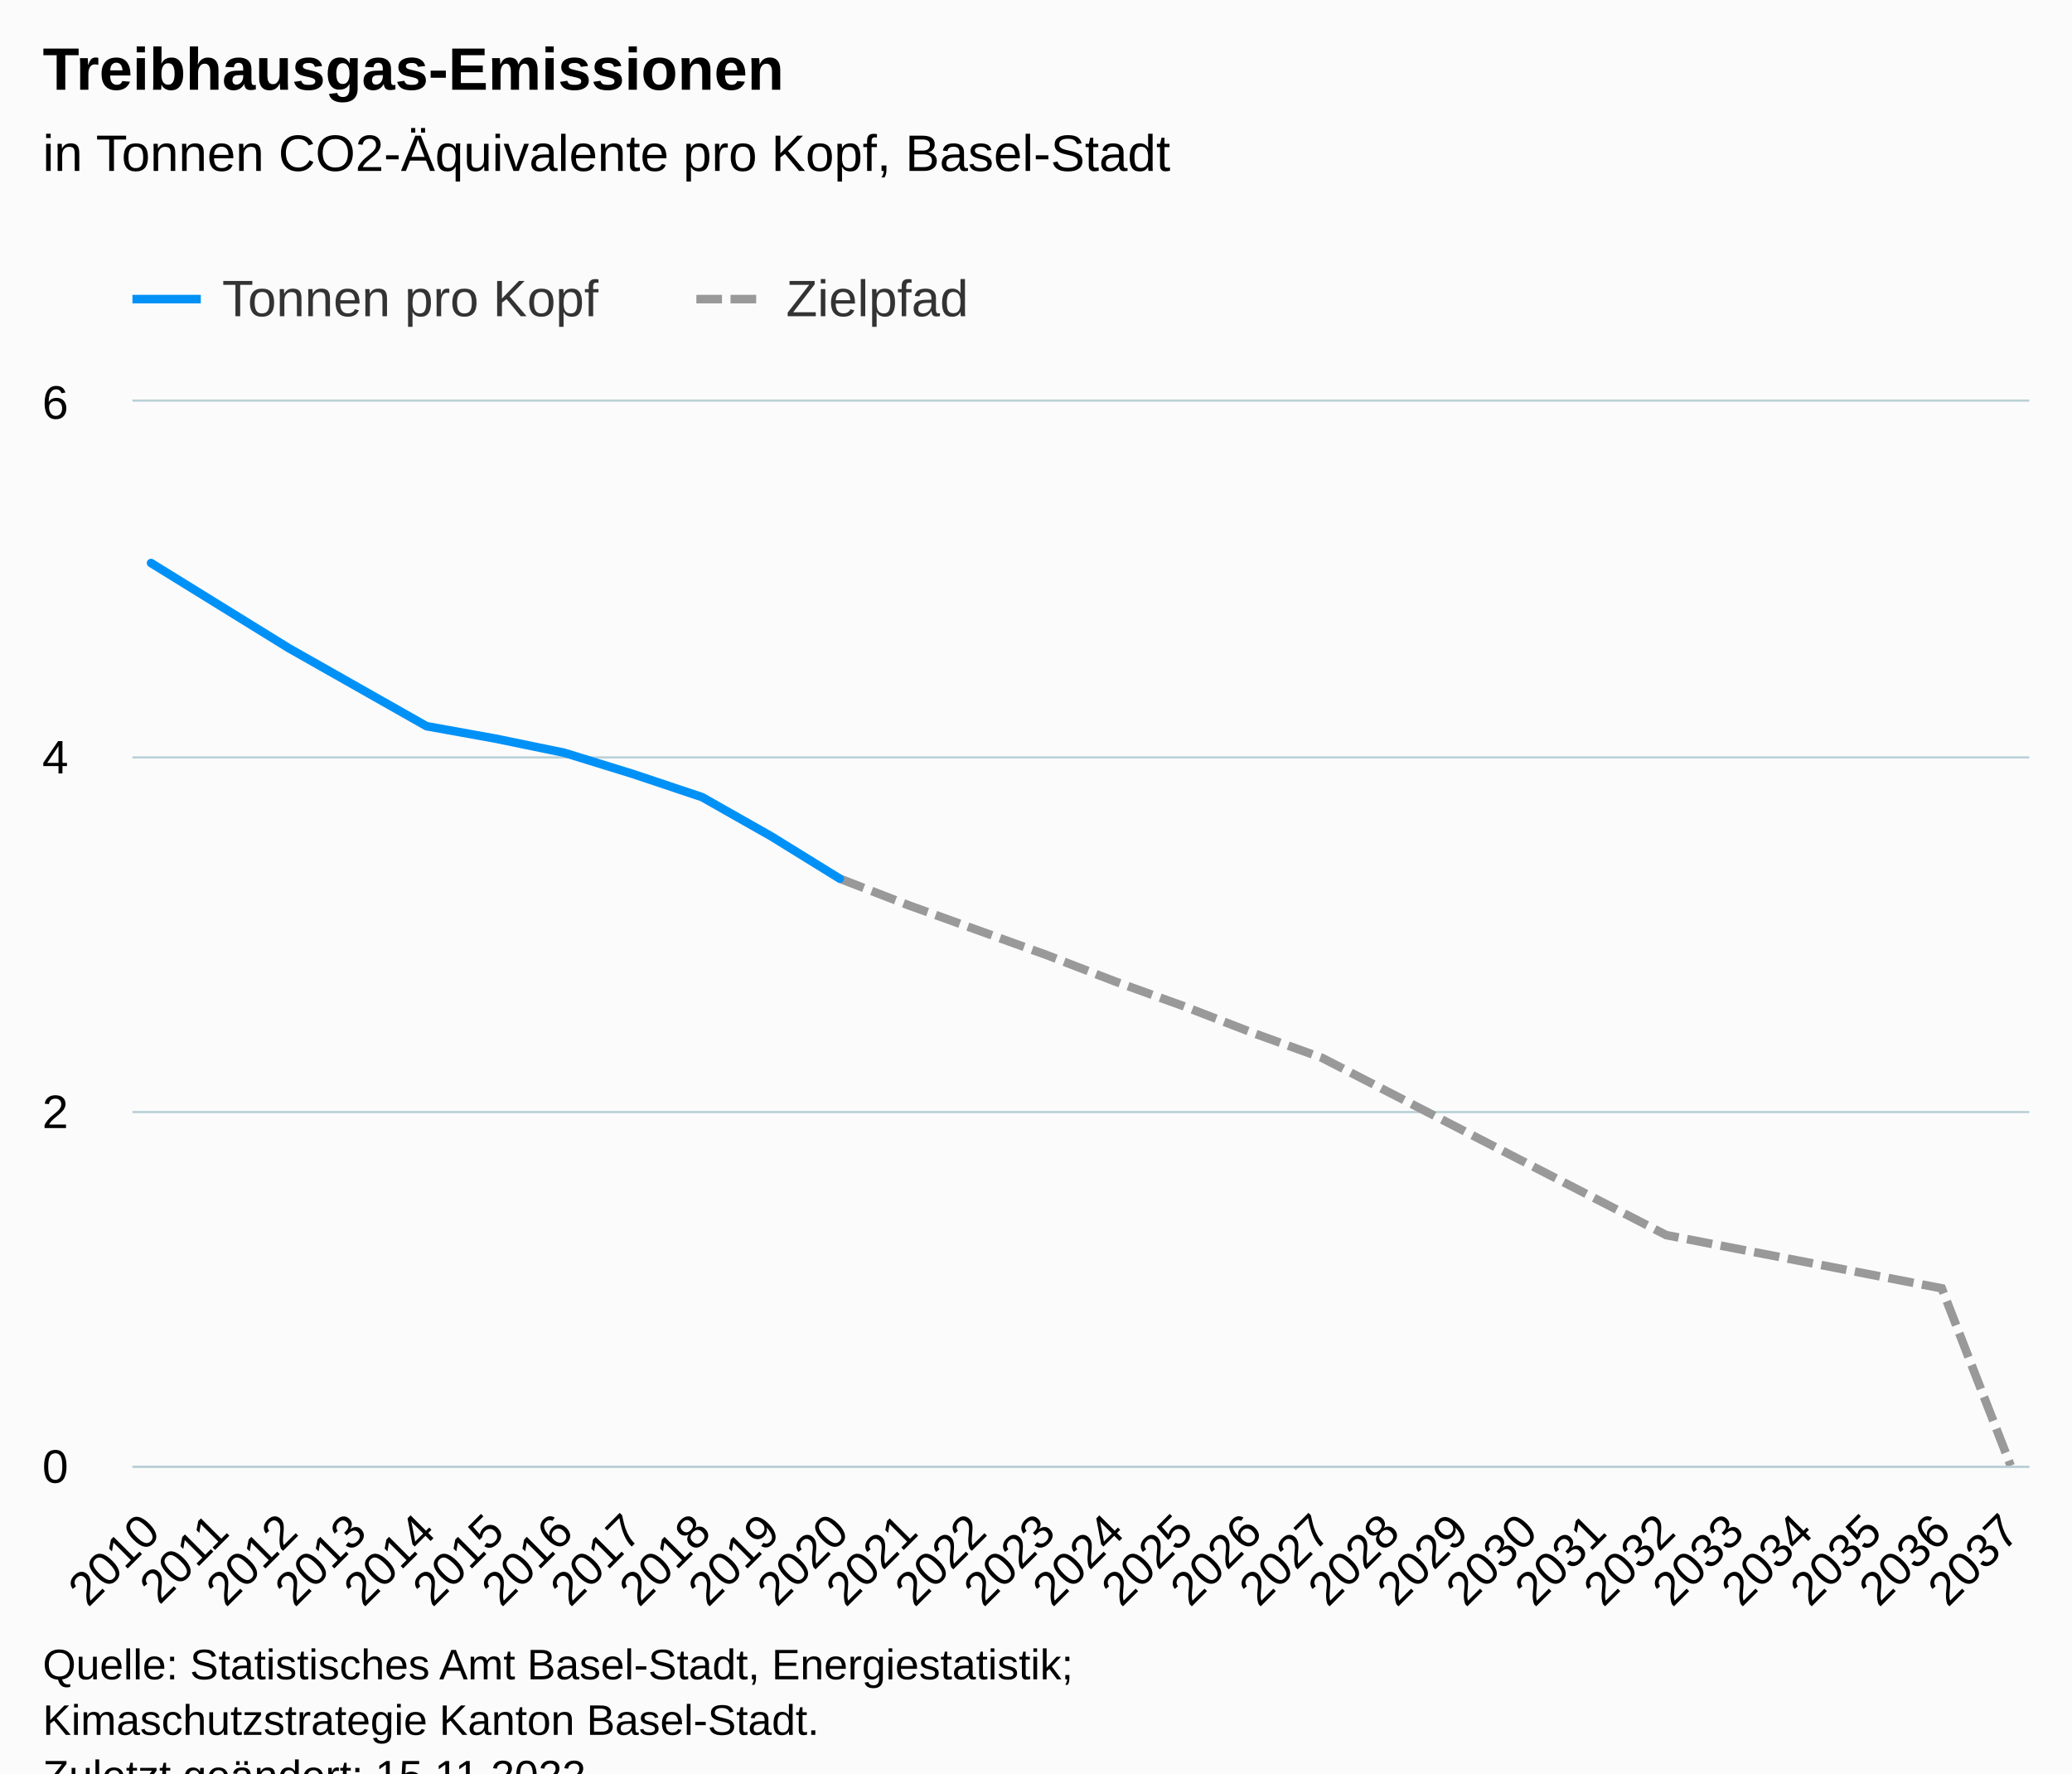
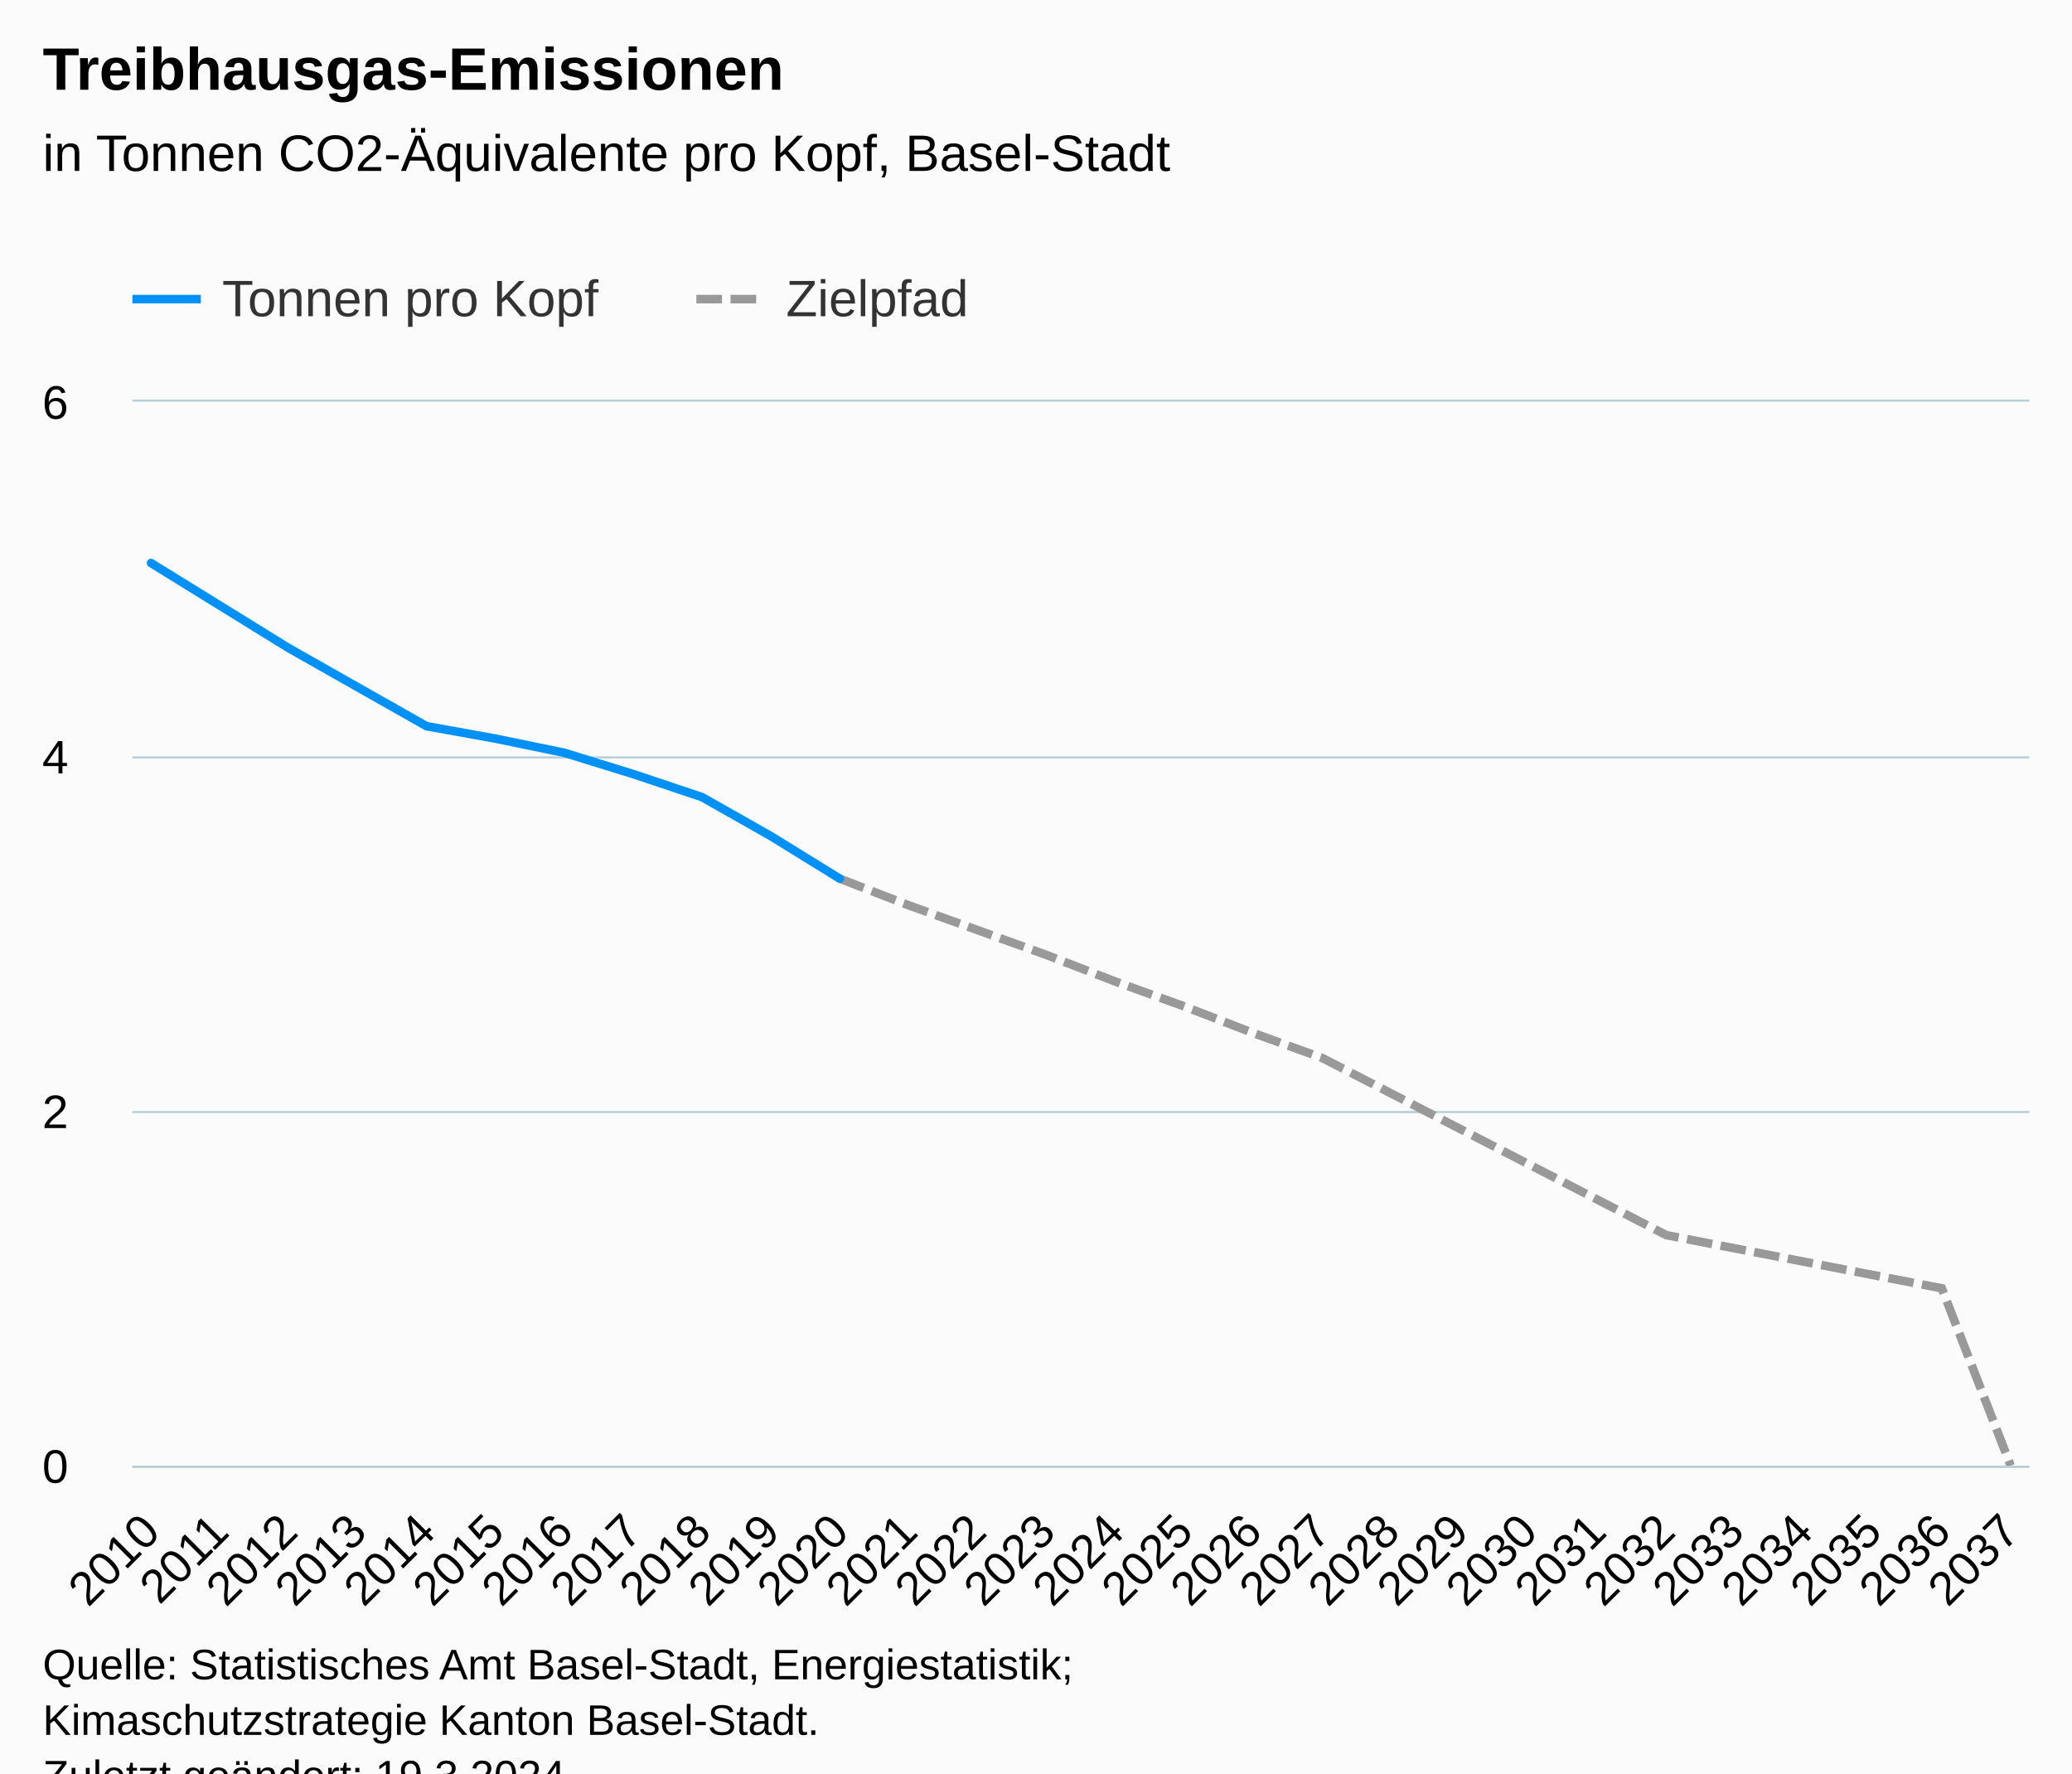
<svg xmlns="http://www.w3.org/2000/svg" version="1.1" class="highcharts-root" style="font-family:Arial;font-size:12px;" viewBox="0 0 485 415">
  <defs>
-     <clipPath id="highcharts-nfpchso-91-">
+     <clipPath id="highcharts-t6r5dw6-91-">
      <rect x="0" y="0" width="444" height="249" fill="none" />
    </clipPath>
-     <clipPath id="highcharts-nfpchso-120-">
+     <clipPath id="highcharts-t6r5dw6-120-">
      <rect x="0" y="0" width="444" height="249" fill="none" />
    </clipPath>
-     <clipPath id="highcharts-nfpchso-177-">
+     <clipPath id="highcharts-t6r5dw6-177-">
      <rect x="31" y="94" width="444" height="249" fill="none" />
    </clipPath>
  </defs>
  <rect fill="#fbfbfb" class="highcharts-background" x="0" y="0" width="485" height="428" rx="0" ry="0" />
  <rect fill="none" class="highcharts-plot-background" x="31" y="94" width="444" height="249" />
  <g class="highcharts-pane-group" data-z-index="0" />
  <g class="highcharts-grid highcharts-xaxis-grid" data-z-index="1">
    <path fill="none" data-z-index="1" class="highcharts-grid-line" d="M 34.5 94 L 34.5 343" opacity="1" />
    <path fill="none" data-z-index="1" class="highcharts-grid-line" d="M 50.5 94 L 50.5 343" opacity="1" />
    <path fill="none" data-z-index="1" class="highcharts-grid-line" d="M 67.5 94 L 67.5 343" opacity="1" />
    <path fill="none" data-z-index="1" class="highcharts-grid-line" d="M 83.5 94 L 83.5 343" opacity="1" />
    <path fill="none" data-z-index="1" class="highcharts-grid-line" d="M 99.5 94 L 99.5 343" opacity="1" />
    <path fill="none" data-z-index="1" class="highcharts-grid-line" d="M 115.5 94 L 115.5 343" opacity="1" />
    <path fill="none" data-z-index="1" class="highcharts-grid-line" d="M 131.5 94 L 131.5 343" opacity="1" />
    <path fill="none" data-z-index="1" class="highcharts-grid-line" d="M 147.5 94 L 147.5 343" opacity="1" />
    <path fill="none" data-z-index="1" class="highcharts-grid-line" d="M 163.5 94 L 163.5 343" opacity="1" />
    <path fill="none" data-z-index="1" class="highcharts-grid-line" d="M 179.5 94 L 179.5 343" opacity="1" />
    <path fill="none" data-z-index="1" class="highcharts-grid-line" d="M 196.5 94 L 196.5 343" opacity="1" />
    <path fill="none" data-z-index="1" class="highcharts-grid-line" d="M 212.5 94 L 212.5 343" opacity="1" />
    <path fill="none" data-z-index="1" class="highcharts-grid-line" d="M 228.5 94 L 228.5 343" opacity="1" />
    <path fill="none" data-z-index="1" class="highcharts-grid-line" d="M 244.5 94 L 244.5 343" opacity="1" />
    <path fill="none" data-z-index="1" class="highcharts-grid-line" d="M 260.5 94 L 260.5 343" opacity="1" />
    <path fill="none" data-z-index="1" class="highcharts-grid-line" d="M 276.5 94 L 276.5 343" opacity="1" />
    <path fill="none" data-z-index="1" class="highcharts-grid-line" d="M 292.5 94 L 292.5 343" opacity="1" />
    <path fill="none" data-z-index="1" class="highcharts-grid-line" d="M 308.5 94 L 308.5 343" opacity="1" />
    <path fill="none" data-z-index="1" class="highcharts-grid-line" d="M 325.5 94 L 325.5 343" opacity="1" />
    <path fill="none" data-z-index="1" class="highcharts-grid-line" d="M 341.5 94 L 341.5 343" opacity="1" />
    <path fill="none" data-z-index="1" class="highcharts-grid-line" d="M 357.5 94 L 357.5 343" opacity="1" />
    <path fill="none" data-z-index="1" class="highcharts-grid-line" d="M 373.5 94 L 373.5 343" opacity="1" />
    <path fill="none" data-z-index="1" class="highcharts-grid-line" d="M 389.5 94 L 389.5 343" opacity="1" />
    <path fill="none" data-z-index="1" class="highcharts-grid-line" d="M 405.5 94 L 405.5 343" opacity="1" />
    <path fill="none" data-z-index="1" class="highcharts-grid-line" d="M 421.5 94 L 421.5 343" opacity="1" />
    <path fill="none" data-z-index="1" class="highcharts-grid-line" d="M 437.5 94 L 437.5 343" opacity="1" />
    <path fill="none" data-z-index="1" class="highcharts-grid-line" d="M 454.5 94 L 454.5 343" opacity="1" />
    <path fill="none" data-z-index="1" class="highcharts-grid-line" d="M 470.5 94 L 470.5 343" opacity="1" />
  </g>
  <g class="highcharts-grid highcharts-yaxis-grid" data-z-index="1">
    <path fill="none" stroke="#B9CFD7" stroke-width="0.5" data-z-index="1" class="highcharts-grid-line" d="M 31 343.25 L 475 343.25" opacity="1" />
    <path fill="none" stroke="#B9CFD7" stroke-width="0.5" data-z-index="1" class="highcharts-grid-line" d="M 31 260.25 L 475 260.25" opacity="1" />
    <path fill="none" stroke="#B9CFD7" stroke-width="0.5" data-z-index="1" class="highcharts-grid-line" d="M 31 177.25 L 475 177.25" opacity="1" />
    <path fill="none" stroke="#B9CFD7" stroke-width="0.5" data-z-index="1" class="highcharts-grid-line" d="M 31 93.75 L 475 93.75" opacity="1" />
  </g>
  <rect fill="none" class="highcharts-plot-border" data-z-index="1" x="31" y="94" width="444" height="249" />
  <g class="highcharts-axis highcharts-xaxis" data-z-index="2">
    <path fill="none" class="highcharts-axis-line" stroke="#B9CFD7" stroke-width="0.5" data-z-index="7" d="M 31 343.25 L 475 343.25" />
  </g>
  <g class="highcharts-axis highcharts-yaxis" data-z-index="2">
    <path fill="none" class="highcharts-axis-line" data-z-index="7" d="M 31 94 L 31 343" />
  </g>
  <g class="highcharts-series-group" data-z-index="3">
-     <g class="highcharts-series highcharts-series-1 highcharts-line-series" data-z-index="0.1" opacity="1" transform="translate(31,94) scale(1 1)" clip-path="url(#highcharts-nfpchso-120-)">
+     <g class="highcharts-series highcharts-series-1 highcharts-line-series" data-z-index="0.1" opacity="1" transform="translate(31,94) scale(1 1)" clip-path="url(#highcharts-t6r5dw6-120-)">
      <path fill="none" d="M 165.573 111.635 L 181.695 117.86 L 197.817 123.67 L 213.939 129.48 L 230.061 135.705 L 246.183 141.515 L 262.305 147.74 L 278.427 153.55 L 294.549 161.85 L 310.671 170.15 L 326.793 178.45 L 342.915 186.75 L 359.037 195.05 L 375.159 198.162 L 391.281 201.275 L 407.403 204.387 L 423.525 207.5 L 439.647 249" class="highcharts-graph" data-z-index="1" stroke="#999999" stroke-width="2" stroke-dasharray="6,2" />
    </g>
    <g class="highcharts-markers highcharts-series-1 highcharts-line-series" data-z-index="0.1" opacity="1" transform="translate(31,94) scale(1 1)" clip-path="none" />
-     <g class="highcharts-series highcharts-series-2 highcharts-line-series highcharts-color-0" visibility="hidden" data-z-index="0.1" opacity="1" transform="translate(31,94) scale(1 1)" clip-path="url(#highcharts-nfpchso-120-)" />
+     <g class="highcharts-series highcharts-series-2 highcharts-line-series highcharts-color-0" visibility="hidden" data-z-index="0.1" opacity="1" transform="translate(31,94) scale(1 1)" clip-path="url(#highcharts-t6r5dw6-120-)" />
    <g class="highcharts-markers highcharts-series-2 highcharts-line-series highcharts-color-0" visibility="hidden" data-z-index="0.1" opacity="1" transform="translate(31,94) scale(1 1)" clip-path="none" />
-     <g class="highcharts-series highcharts-series-0 highcharts-line-series" data-z-index="2" opacity="1" transform="translate(31,94) scale(1 1)" clip-path="url(#highcharts-nfpchso-120-)">
+     <g class="highcharts-series highcharts-series-0 highcharts-line-series" data-z-index="2" opacity="1" transform="translate(31,94) scale(1 1)" clip-path="url(#highcharts-t6r5dw6-120-)">
      <path fill="none" d="M 4.353 37.765 L 20.475 47.725 L 36.597 57.685 L 52.719 66.815 L 68.841 75.945 L 84.963 78.85 L 101.085 82.17 L 117.207 87.15 L 133.329 92.545 L 149.451 101.675 L 165.573 111.635" class="highcharts-graph" data-z-index="1" stroke="#0091f7" stroke-width="2" stroke-linejoin="round" stroke-linecap="round" />
    </g>
    <g class="highcharts-markers highcharts-series-0 highcharts-line-series" data-z-index="2" opacity="1" transform="translate(31,94) scale(1 1)" clip-path="none" />
  </g>
  <text x="10" text-anchor="start" class="highcharts-title" data-z-index="4" style="color:#000000;font-size:14px;font-weight:bold;fill:#000000;" y="21">
    <tspan>Treibhausgas-Emissionen</tspan>
  </text>
  <text x="10" text-anchor="start" class="highcharts-subtitle" data-z-index="4" style="color:#000000;font-size:12px;font-weight:normal;fill:#000000;" y="40">
    <tspan>in Tonnen CO2-Äquivalente pro Kopf, Basel-Stadt</tspan>
  </text>
  <text x="10" text-anchor="start" class="highcharts-caption" data-z-index="4" style="color:#666666;fill:#666666;" y="390" />
  <g class="highcharts-legend" data-z-index="7" transform="translate(23,56)">
    <rect fill="none" class="highcharts-legend-box" rx="0" ry="0" x="0" y="0" width="213" height="26" visibility="visible" />
    <g data-z-index="1">
      <g>
        <g class="highcharts-legend-item highcharts-line-series highcharts-color-undefined highcharts-series-0" data-z-index="1" transform="translate(8,3)">
          <path fill="none" d="M 0 11 L 16 11" class="highcharts-graph" stroke="#0091f7" stroke-width="2" />
          <text x="21" style="color:#333333;cursor:pointer;font-size:12px;font-weight:normal;fill:#333333;" text-anchor="start" data-z-index="2" y="15">
            <tspan>Tonnen pro Kopf</tspan>
          </text>
        </g>
        <g class="highcharts-legend-item highcharts-line-series highcharts-color-undefined highcharts-series-1" data-z-index="1" transform="translate(140,3)">
          <path fill="none" d="M 0 11 L 16 11" class="highcharts-graph" stroke-dasharray="6,2" stroke="#999999" stroke-width="2" />
          <text x="21" y="15" style="color:#333333;cursor:pointer;font-size:12px;font-weight:normal;fill:#333333;" text-anchor="start" data-z-index="2">
            <tspan>Zielpfad</tspan>
          </text>
        </g>
      </g>
    </g>
  </g>
  <g class="highcharts-axis-labels highcharts-xaxis-labels" data-z-index="7">
    <text x="37.946" style="color:#000000;cursor:default;font-size:11px;fill:#000000;" text-anchor="end" transform="translate(0,0) rotate(-45 37.94567 359)" y="359" opacity="1">2010</text>
    <text x="54.068" style="color:#000000;cursor:default;font-size:11px;fill:#000000;" text-anchor="end" transform="translate(0,0) rotate(-45 54.06767 359)" y="359" opacity="1">2011</text>
    <text x="70.19" style="color:#000000;cursor:default;font-size:11px;fill:#000000;" text-anchor="end" transform="translate(0,0) rotate(-45 70.18967 359)" y="359" opacity="1">2012</text>
    <text x="86.312" style="color:#000000;cursor:default;font-size:11px;fill:#000000;" text-anchor="end" transform="translate(0,0) rotate(-45 86.31168 359)" y="359" opacity="1">2013</text>
    <text x="102.434" style="color:#000000;cursor:default;font-size:11px;fill:#000000;" text-anchor="end" transform="translate(0,0) rotate(-45 102.4337 359)" y="359" opacity="1">2014</text>
    <text x="118.556" style="color:#000000;cursor:default;font-size:11px;fill:#000000;" text-anchor="end" transform="translate(0,0) rotate(-45 118.5557 359)" y="359" opacity="1">2015</text>
    <text x="134.678" style="color:#000000;cursor:default;font-size:11px;fill:#000000;" text-anchor="end" transform="translate(0,0) rotate(-45 134.6777 359)" y="359" opacity="1">2016</text>
    <text x="150.8" style="color:#000000;cursor:default;font-size:11px;fill:#000000;" text-anchor="end" transform="translate(0,0) rotate(-45 150.7997 359)" y="359" opacity="1">2017</text>
    <text x="166.922" style="color:#000000;cursor:default;font-size:11px;fill:#000000;" text-anchor="end" transform="translate(0,0) rotate(-45 166.9217 359)" y="359" opacity="1">2018</text>
    <text x="183.044" style="color:#000000;cursor:default;font-size:11px;fill:#000000;" text-anchor="end" transform="translate(0,0) rotate(-45 183.0437 359)" y="359" opacity="1">2019</text>
    <text x="199.166" style="color:#000000;cursor:default;font-size:11px;fill:#000000;" text-anchor="end" transform="translate(0,0) rotate(-45 199.1657 359)" y="359" opacity="1">2020</text>
    <text x="215.288" style="color:#000000;cursor:default;font-size:11px;fill:#000000;" text-anchor="end" transform="translate(0,0) rotate(-45 215.2877 359)" y="359" opacity="1">2021</text>
    <text x="231.41" style="color:#000000;cursor:default;font-size:11px;fill:#000000;" text-anchor="end" transform="translate(0,0) rotate(-45 231.4097 359)" y="359" opacity="1">2022</text>
    <text x="247.532" style="color:#000000;cursor:default;font-size:11px;fill:#000000;" text-anchor="end" transform="translate(0,0) rotate(-45 247.5317 359)" y="359" opacity="1">2023</text>
    <text x="263.654" style="color:#000000;cursor:default;font-size:11px;fill:#000000;" text-anchor="end" transform="translate(0,0) rotate(-45 263.6537 359)" y="359" opacity="1">2024</text>
    <text x="279.776" style="color:#000000;cursor:default;font-size:11px;fill:#000000;" text-anchor="end" transform="translate(0,0) rotate(-45 279.7757 359)" y="359" opacity="1">2025</text>
    <text x="295.898" style="color:#000000;cursor:default;font-size:11px;fill:#000000;" text-anchor="end" transform="translate(0,0) rotate(-45 295.8977 359)" y="359" opacity="1">2026</text>
    <text x="312.02" style="color:#000000;cursor:default;font-size:11px;fill:#000000;" text-anchor="end" transform="translate(0,0) rotate(-45 312.0197 359)" y="359" opacity="1">2027</text>
    <text x="328.142" style="color:#000000;cursor:default;font-size:11px;fill:#000000;" text-anchor="end" transform="translate(0,0) rotate(-45 328.1417 359)" y="359" opacity="1">2028</text>
    <text x="344.264" style="color:#000000;cursor:default;font-size:11px;fill:#000000;" text-anchor="end" transform="translate(0,0) rotate(-45 344.2637 359)" y="359" opacity="1">2029</text>
    <text x="360.386" style="color:#000000;cursor:default;font-size:11px;fill:#000000;" text-anchor="end" transform="translate(0,0) rotate(-45 360.3858 359)" y="359" opacity="1">2030</text>
    <text x="376.508" style="color:#000000;cursor:default;font-size:11px;fill:#000000;" text-anchor="end" transform="translate(0,0) rotate(-45 376.5078 359)" y="359" opacity="1">2031</text>
    <text x="392.63" style="color:#000000;cursor:default;font-size:11px;fill:#000000;" text-anchor="end" transform="translate(0,0) rotate(-45 392.6298 359)" y="359" opacity="1">2032</text>
    <text x="408.752" style="color:#000000;cursor:default;font-size:11px;fill:#000000;" text-anchor="end" transform="translate(0,0) rotate(-45 408.7518 359)" y="359" opacity="1">2033</text>
    <text x="424.874" style="color:#000000;cursor:default;font-size:11px;fill:#000000;" text-anchor="end" transform="translate(0,0) rotate(-45 424.8738 359)" y="359" opacity="1">2034</text>
    <text x="440.996" style="color:#000000;cursor:default;font-size:11px;fill:#000000;" text-anchor="end" transform="translate(0,0) rotate(-45 440.9958 359)" y="359" opacity="1">2035</text>
    <text x="457.118" style="color:#000000;cursor:default;font-size:11px;fill:#000000;" text-anchor="end" transform="translate(0,0) rotate(-45 457.1178 359)" y="359" opacity="1">2036</text>
    <text x="473.24" style="color:#000000;cursor:default;font-size:11px;fill:#000000;" text-anchor="end" transform="translate(0,0) rotate(-45 473.2398 359)" y="359" opacity="1">2037</text>
  </g>
  <g class="highcharts-axis-labels highcharts-yaxis-labels" data-z-index="7">
    <text x="16" style="color:#000000;cursor:default;font-size:11px;fill:#000000;" text-anchor="end" transform="translate(0,0)" y="347" opacity="1">0</text>
    <text x="16" style="color:#000000;cursor:default;font-size:11px;fill:#000000;" text-anchor="end" transform="translate(0,0)" y="264" opacity="1">2</text>
    <text x="16" style="color:#000000;cursor:default;font-size:11px;fill:#000000;" text-anchor="end" transform="translate(0,0)" y="181" opacity="1">4</text>
    <text x="16" style="color:#000000;cursor:default;font-size:11px;fill:#000000;" text-anchor="end" transform="translate(0,0)" y="98" opacity="1">6</text>
  </g>
  <text x="10" class="highcharts-credits" text-anchor="start" data-z-index="8" style="cursor:default;color:#000000;font-size:10px;fill:#000000;" y="393">
    <tspan>Quelle: Statistisches Amt Basel-Stadt, Energiestatistik;</tspan>
    <tspan x="10" dy="13">Kimaschutzstrategie Kanton Basel-Stadt.</tspan>
-     <tspan x="10" dy="13">Zuletzt geändert: 15.11.2022</tspan>
+     <tspan x="10" dy="13">Zuletzt geändert: 19.3.2024</tspan>
  </text>
-   <g class="highcharts-control-points" data-z-index="99" clip-path="url(#highcharts-nfpchso-177-)" />
+   <g class="highcharts-control-points" data-z-index="99" clip-path="url(#highcharts-t6r5dw6-177-)" />
</svg>
